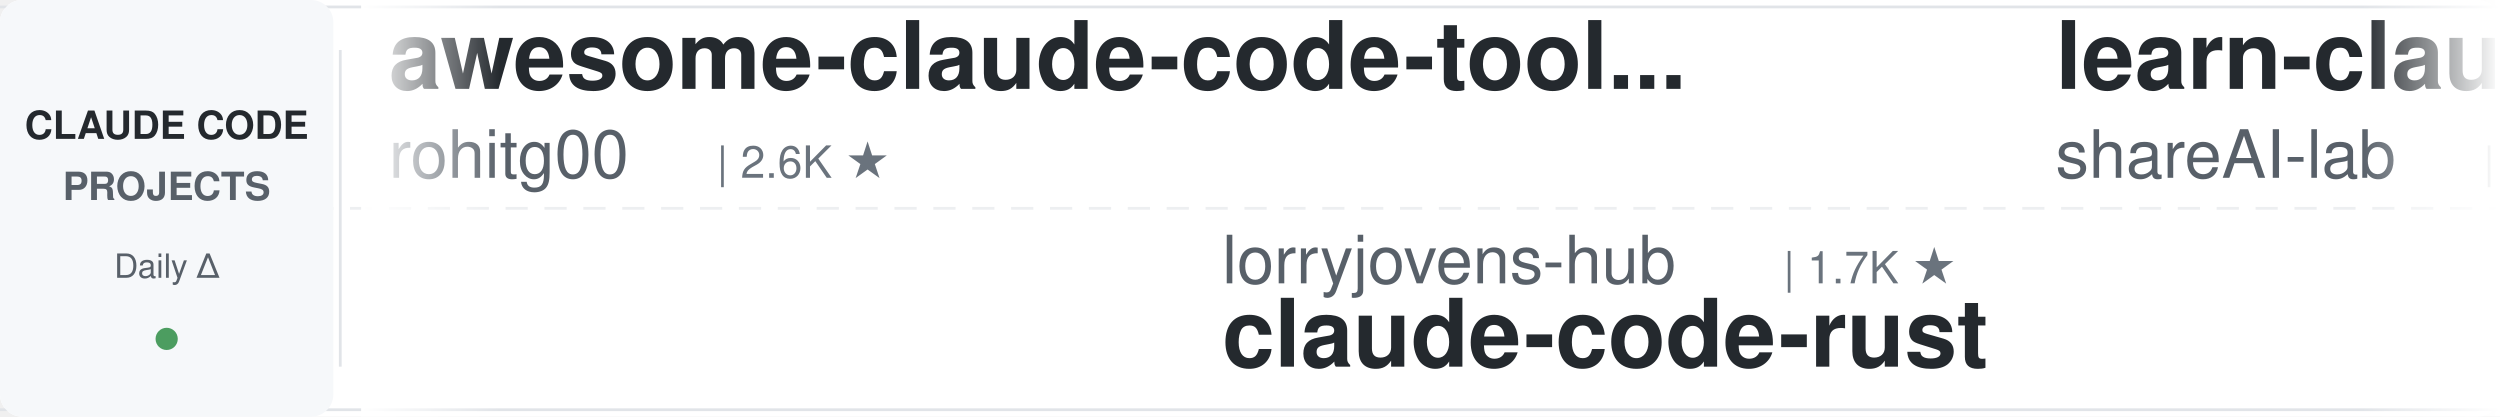
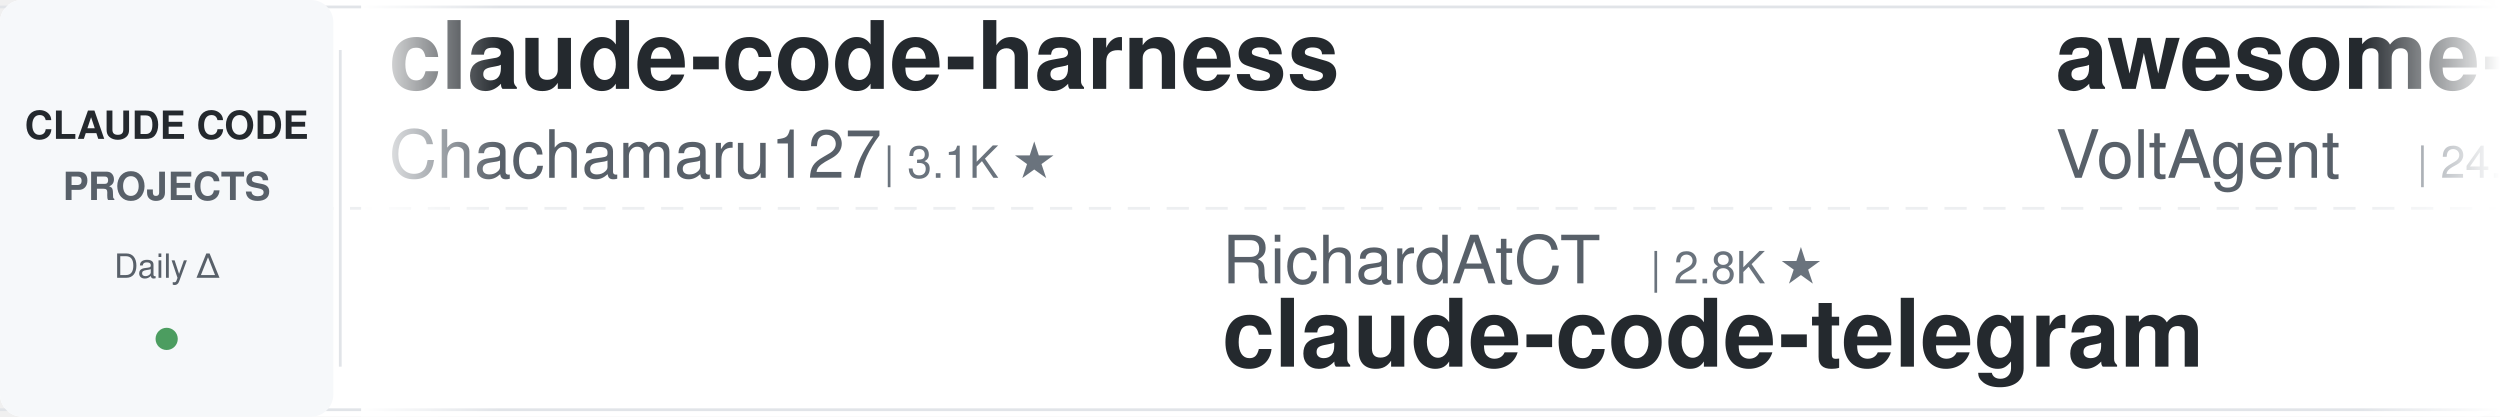
<svg xmlns="http://www.w3.org/2000/svg" width="900" height="150">
  <defs>
    <linearGradient id="leftFade" x1="0%" y1="0%" x2="100%" y2="0%">
      <stop offset="0%" style="stop-color:#ffffff;stop-opacity:1" />
      <stop offset="100%" style="stop-color:#ffffff;stop-opacity:0" />
    </linearGradient>
    <linearGradient id="rightFade" x1="0%" y1="0%" x2="100%" y2="0%">
      <stop offset="0%" style="stop-color:#ffffff;stop-opacity:0" />
      <stop offset="100%" style="stop-color:#ffffff;stop-opacity:1" />
    </linearGradient>
  </defs>
  <rect width="900" height="150" fill="#ffffff" rx="8" />
  <rect x="0" y="2" width="900" height="1" fill="#e1e4e8" />
  <rect x="0" y="147" width="900" height="1" fill="#e1e4e8" />
  <line x1="0" y1="75" x2="900" y2="75" stroke="#e1e4e8" stroke-width="1" stroke-dasharray="8 6" opacity="0.6" />
  <rect x="0" y="0" width="120" height="150" fill="#f6f8fa" rx="8" />
  <text x="60" y="50" font-family="-apple-system, BlinkMacSystemFont, 'Segoe UI', Helvetica, Arial, sans-serif" font-size="14" font-weight="600" fill="#24292e" text-anchor="middle">CLAUDE CODE</text>
  <text x="60" y="72" font-family="-apple-system, BlinkMacSystemFont, 'Segoe UI', Helvetica, Arial, sans-serif" font-size="14" font-weight="600" fill="#586069" text-anchor="middle">PROJECTS</text>
  <text x="60" y="100" font-family="-apple-system, BlinkMacSystemFont, 'Segoe UI', Helvetica, Arial, sans-serif" font-size="12" font-weight="500" fill="#586069" text-anchor="middle">Daily Δ</text>
  <circle cx="60" cy="122" r="4" fill="#22863a" opacity="0.8" />
  <rect x="122" y="18" width="1" height="114" fill="#e1e4e8" />
  <clipPath id="tickerClip">
    <rect x="130" y="0" width="770" height="150" />
  </clipPath>
  <g clip-path="url(#tickerClip)">
    <g id="tickerItems">
      <animateTransform attributeName="transform" attributeType="XML" type="translate" from="0 0" to="-3000 0" dur="54s" repeatCount="indefinite" />
      <g transform="translate(0, 0)">
+         <text x="140" y="32" font-family="-apple-system, BlinkMacSystemFont, 'Segoe UI', Helvetica, Arial, sans-serif" font-size="34" font-weight="600" fill="#24292e">claude-code-harness</text>
+         <text x="140" y="64" font-family="-apple-system, BlinkMacSystemFont, 'Segoe UI', Helvetica, Arial, sans-serif" font-size="24" font-weight="400" fill="#586069">Chachamaru127</text>
+         <text x="318" y="64" font-family="-apple-system, BlinkMacSystemFont, 'Segoe UI', Helvetica, Arial, sans-serif" font-size="16" font-weight="500" fill="#6a737d">| 3.1K ★</text>
+       </g>
+       <g transform="translate(300, 0)">
+         <text x="140" y="102" font-family="-apple-system, BlinkMacSystemFont, 'Segoe UI', Helvetica, Arial, sans-serif" font-size="24" font-weight="400" fill="#586069">RichardAtCT</text>
+         <text x="294" y="102" font-family="-apple-system, BlinkMacSystemFont, 'Segoe UI', Helvetica, Arial, sans-serif" font-size="16" font-weight="500" fill="#6a737d">| 2.8K ★</text>
+         <text x="140" y="132" font-family="-apple-system, BlinkMacSystemFont, 'Segoe UI', Helvetica, Arial, sans-serif" font-size="34" font-weight="600" fill="#24292e">claude-code-telegram</text>
+       </g>
+       <g transform="translate(600, 0)">
+         <text x="140" y="32" font-family="-apple-system, BlinkMacSystemFont, 'Segoe UI', Helvetica, Arial, sans-serif" font-size="34" font-weight="600" fill="#24292e">awesome-claude-code-suba...</text>
+         <text x="140" y="64" font-family="-apple-system, BlinkMacSystemFont, 'Segoe UI', Helvetica, Arial, sans-serif" font-size="24" font-weight="400" fill="#586069">VoltAgent</text>
+         <text x="270" y="64" font-family="-apple-system, BlinkMacSystemFont, 'Segoe UI', Helvetica, Arial, sans-serif" font-size="16" font-weight="500" fill="#6a737d">| 24.7K ★</text>
+       </g>
+       <g transform="translate(900, 0)">
+         <text x="140" y="102" font-family="-apple-system, BlinkMacSystemFont, 'Segoe UI', Helvetica, Arial, sans-serif" font-size="24" font-weight="400" fill="#586069">https-deeplearning-ai</text>
+         <text x="414" y="102" font-family="-apple-system, BlinkMacSystemFont, 'Segoe UI', Helvetica, Arial, sans-serif" font-size="16" font-weight="500" fill="#6a737d">| 544 ★</text>
+         <text x="140" y="132" font-family="-apple-system, BlinkMacSystemFont, 'Segoe UI', Helvetica, Arial, sans-serif" font-size="34" font-weight="600" fill="#24292e">sc-claude-code-files</text>
+       </g>
+       <g transform="translate(1200, 0)">
+         <text x="140" y="32" font-family="-apple-system, BlinkMacSystemFont, 'Segoe UI', Helvetica, Arial, sans-serif" font-size="34" font-weight="600" fill="#24292e">claude-code-my-workflow</text>
+         <text x="140" y="64" font-family="-apple-system, BlinkMacSystemFont, 'Segoe UI', Helvetica, Arial, sans-serif" font-size="24" font-weight="400" fill="#586069">pedrohcgs</text>
+         <text x="270" y="64" font-family="-apple-system, BlinkMacSystemFont, 'Segoe UI', Helvetica, Arial, sans-serif" font-size="16" font-weight="500" fill="#6a737d">| 1.5K ★</text>
+       </g>
+       <g transform="translate(1500, 0)">
+         <text x="140" y="102" font-family="-apple-system, BlinkMacSystemFont, 'Segoe UI', Helvetica, Arial, sans-serif" font-size="24" font-weight="400" fill="#586069">VILA-Lab</text>
+         <text x="258" y="102" font-family="-apple-system, BlinkMacSystemFont, 'Segoe UI', Helvetica, Arial, sans-serif" font-size="16" font-weight="500" fill="#6a737d">| 2.1K ★</text>
+         <text x="140" y="132" font-family="-apple-system, BlinkMacSystemFont, 'Segoe UI', Helvetica, Arial, sans-serif" font-size="34" font-weight="600" fill="#24292e">Dive-into-Claude-Code</text>
+       </g>
+       <g transform="translate(1800, 0)">
        <text x="140" y="32" font-family="-apple-system, BlinkMacSystemFont, 'Segoe UI', Helvetica, Arial, sans-serif" font-size="34" font-weight="600" fill="#24292e">awesome-claude-code-tool...</text>
        <text x="140" y="64" font-family="-apple-system, BlinkMacSystemFont, 'Segoe UI', Helvetica, Arial, sans-serif" font-size="24" font-weight="400" fill="#586069">rohitg00</text>
        <text x="258" y="64" font-family="-apple-system, BlinkMacSystemFont, 'Segoe UI', Helvetica, Arial, sans-serif" font-size="16" font-weight="500" fill="#6a737d">| 2.6K ★</text>
      </g>
-       <g transform="translate(300, 0)">
-         <text x="140" y="102" font-family="-apple-system, BlinkMacSystemFont, 'Segoe UI', Helvetica, Arial, sans-serif" font-size="24" font-weight="400" fill="#586069">lorryjovens-hub</text>
-         <text x="342" y="102" font-family="-apple-system, BlinkMacSystemFont, 'Segoe UI', Helvetica, Arial, sans-serif" font-size="16" font-weight="500" fill="#6a737d">| 1.7K ★</text>
-         <text x="140" y="132" font-family="-apple-system, BlinkMacSystemFont, 'Segoe UI', Helvetica, Arial, sans-serif" font-size="34" font-weight="600" fill="#24292e">claude-code-rust</text>
-       </g>
-       <g transform="translate(600, 0)">
-         <text x="140" y="32" font-family="-apple-system, BlinkMacSystemFont, 'Segoe UI', Helvetica, Arial, sans-serif" font-size="34" font-weight="600" fill="#24292e">learn-claude-code</text>
-         <text x="140" y="64" font-family="-apple-system, BlinkMacSystemFont, 'Segoe UI', Helvetica, Arial, sans-serif" font-size="24" font-weight="400" fill="#586069">shareAI-lab</text>
-         <text x="294" y="64" font-family="-apple-system, BlinkMacSystemFont, 'Segoe UI', Helvetica, Arial, sans-serif" font-size="16" font-weight="500" fill="#6a737d">| 75.4K ★</text>
-       </g>
-       <g transform="translate(900, 0)">
-         <text x="140" y="102" font-family="-apple-system, BlinkMacSystemFont, 'Segoe UI', Helvetica, Arial, sans-serif" font-size="24" font-weight="400" fill="#586069">SeemSeam</text>
-         <text x="258" y="102" font-family="-apple-system, BlinkMacSystemFont, 'Segoe UI', Helvetica, Arial, sans-serif" font-size="16" font-weight="500" fill="#6a737d">| 3.5K ★</text>
-         <text x="140" y="132" font-family="-apple-system, BlinkMacSystemFont, 'Segoe UI', Helvetica, Arial, sans-serif" font-size="34" font-weight="600" fill="#24292e">claude_codex_bridge</text>
-       </g>
-       <g transform="translate(1200, 0)">
-         <text x="140" y="32" font-family="-apple-system, BlinkMacSystemFont, 'Segoe UI', Helvetica, Arial, sans-serif" font-size="34" font-weight="600" fill="#24292e">claude-code-security-rev...</text>
-         <text x="140" y="64" font-family="-apple-system, BlinkMacSystemFont, 'Segoe UI', Helvetica, Arial, sans-serif" font-size="24" font-weight="400" fill="#586069">anthropics</text>
-         <text x="282" y="64" font-family="-apple-system, BlinkMacSystemFont, 'Segoe UI', Helvetica, Arial, sans-serif" font-size="16" font-weight="500" fill="#6a737d">| 6.1K ★</text>
-       </g>
-       <g transform="translate(1500, 0)">
-         <text x="140" y="102" font-family="-apple-system, BlinkMacSystemFont, 'Segoe UI', Helvetica, Arial, sans-serif" font-size="24" font-weight="400" fill="#586069">ykdojo</text>
-         <text x="234" y="102" font-family="-apple-system, BlinkMacSystemFont, 'Segoe UI', Helvetica, Arial, sans-serif" font-size="16" font-weight="500" fill="#6a737d">| 9.9K ★</text>
-         <text x="140" y="132" font-family="-apple-system, BlinkMacSystemFont, 'Segoe UI', Helvetica, Arial, sans-serif" font-size="34" font-weight="600" fill="#24292e">claude-code-tips</text>
-       </g>
-       <g transform="translate(1800, 0)">
-         <text x="140" y="32" font-family="-apple-system, BlinkMacSystemFont, 'Segoe UI', Helvetica, Arial, sans-serif" font-size="34" font-weight="600" fill="#24292e">claude-code-reverse</text>
-         <text x="140" y="64" font-family="-apple-system, BlinkMacSystemFont, 'Segoe UI', Helvetica, Arial, sans-serif" font-size="24" font-weight="400" fill="#586069">Yuyz0112</text>
-         <text x="258" y="64" font-family="-apple-system, BlinkMacSystemFont, 'Segoe UI', Helvetica, Arial, sans-serif" font-size="16" font-weight="500" fill="#6a737d">| 2.4K ★</text>
-       </g>
      <g transform="translate(2100, 0)">
-         <text x="140" y="102" font-family="-apple-system, BlinkMacSystemFont, 'Segoe UI', Helvetica, Arial, sans-serif" font-size="24" font-weight="400" fill="#586069">anthropics</text>
-         <text x="282" y="102" font-family="-apple-system, BlinkMacSystemFont, 'Segoe UI', Helvetica, Arial, sans-serif" font-size="16" font-weight="500" fill="#6a737d">| 171.8K ★</text>
-         <text x="140" y="132" font-family="-apple-system, BlinkMacSystemFont, 'Segoe UI', Helvetica, Arial, sans-serif" font-size="34" font-weight="600" fill="#24292e">skills</text>
+         <text x="140" y="102" font-family="-apple-system, BlinkMacSystemFont, 'Segoe UI', Helvetica, Arial, sans-serif" font-size="24" font-weight="400" fill="#586069">disler</text>
+         <text x="234" y="102" font-family="-apple-system, BlinkMacSystemFont, 'Segoe UI', Helvetica, Arial, sans-serif" font-size="16" font-weight="500" fill="#6a737d">| 1.6K ★</text>
+         <text x="140" y="132" font-family="-apple-system, BlinkMacSystemFont, 'Segoe UI', Helvetica, Arial, sans-serif" font-size="34" font-weight="600" fill="#24292e">pi-vs-claude-code</text>
      </g>
      <g transform="translate(2400, 0)">
-         <text x="140" y="32" font-family="-apple-system, BlinkMacSystemFont, 'Segoe UI', Helvetica, Arial, sans-serif" font-size="34" font-weight="600" fill="#24292e">claude-code-my-workflow</text>
-         <text x="140" y="64" font-family="-apple-system, BlinkMacSystemFont, 'Segoe UI', Helvetica, Arial, sans-serif" font-size="24" font-weight="400" fill="#586069">pedrohcgs</text>
-         <text x="270" y="64" font-family="-apple-system, BlinkMacSystemFont, 'Segoe UI', Helvetica, Arial, sans-serif" font-size="16" font-weight="500" fill="#6a737d">| 1.5K ★</text>
+         <text x="140" y="32" font-family="-apple-system, BlinkMacSystemFont, 'Segoe UI', Helvetica, Arial, sans-serif" font-size="34" font-weight="600" fill="#24292e">claude-code-tips</text>
+         <text x="140" y="64" font-family="-apple-system, BlinkMacSystemFont, 'Segoe UI', Helvetica, Arial, sans-serif" font-size="24" font-weight="400" fill="#586069">ykdojo</text>
+         <text x="234" y="64" font-family="-apple-system, BlinkMacSystemFont, 'Segoe UI', Helvetica, Arial, sans-serif" font-size="16" font-weight="500" fill="#6a737d">| 9.9K ★</text>
      </g>
      <g transform="translate(2700, 0)">
-         <text x="140" y="102" font-family="-apple-system, BlinkMacSystemFont, 'Segoe UI', Helvetica, Arial, sans-serif" font-size="24" font-weight="400" fill="#586069">VILA-Lab</text>
-         <text x="258" y="102" font-family="-apple-system, BlinkMacSystemFont, 'Segoe UI', Helvetica, Arial, sans-serif" font-size="16" font-weight="500" fill="#6a737d">| 2.1K ★</text>
-         <text x="140" y="132" font-family="-apple-system, BlinkMacSystemFont, 'Segoe UI', Helvetica, Arial, sans-serif" font-size="34" font-weight="600" fill="#24292e">Dive-into-Claude-Code</text>
+         <text x="140" y="102" font-family="-apple-system, BlinkMacSystemFont, 'Segoe UI', Helvetica, Arial, sans-serif" font-size="24" font-weight="400" fill="#586069">Yuyz0112</text>
+         <text x="258" y="102" font-family="-apple-system, BlinkMacSystemFont, 'Segoe UI', Helvetica, Arial, sans-serif" font-size="16" font-weight="500" fill="#6a737d">| 2.4K ★</text>
+         <text x="140" y="132" font-family="-apple-system, BlinkMacSystemFont, 'Segoe UI', Helvetica, Arial, sans-serif" font-size="34" font-weight="600" fill="#24292e">claude-code-reverse</text>
      </g>
      <g transform="translate(3000, 0)">
-         <text x="140" y="32" font-family="-apple-system, BlinkMacSystemFont, 'Segoe UI', Helvetica, Arial, sans-serif" font-size="34" font-weight="600" fill="#24292e">awesome-claude-code-tool...</text>
-         <text x="140" y="64" font-family="-apple-system, BlinkMacSystemFont, 'Segoe UI', Helvetica, Arial, sans-serif" font-size="24" font-weight="400" fill="#586069">rohitg00</text>
-         <text x="258" y="64" font-family="-apple-system, BlinkMacSystemFont, 'Segoe UI', Helvetica, Arial, sans-serif" font-size="16" font-weight="500" fill="#6a737d">| 2.6K ★</text>
+         <text x="140" y="32" font-family="-apple-system, BlinkMacSystemFont, 'Segoe UI', Helvetica, Arial, sans-serif" font-size="34" font-weight="600" fill="#24292e">claude-code-harness</text>
+         <text x="140" y="64" font-family="-apple-system, BlinkMacSystemFont, 'Segoe UI', Helvetica, Arial, sans-serif" font-size="24" font-weight="400" fill="#586069">Chachamaru127</text>
+         <text x="318" y="64" font-family="-apple-system, BlinkMacSystemFont, 'Segoe UI', Helvetica, Arial, sans-serif" font-size="16" font-weight="500" fill="#6a737d">| 3.1K ★</text>
      </g>
      <g transform="translate(3300, 0)">
-         <text x="140" y="102" font-family="-apple-system, BlinkMacSystemFont, 'Segoe UI', Helvetica, Arial, sans-serif" font-size="24" font-weight="400" fill="#586069">lorryjovens-hub</text>
-         <text x="342" y="102" font-family="-apple-system, BlinkMacSystemFont, 'Segoe UI', Helvetica, Arial, sans-serif" font-size="16" font-weight="500" fill="#6a737d">| 1.7K ★</text>
-         <text x="140" y="132" font-family="-apple-system, BlinkMacSystemFont, 'Segoe UI', Helvetica, Arial, sans-serif" font-size="34" font-weight="600" fill="#24292e">claude-code-rust</text>
+         <text x="140" y="102" font-family="-apple-system, BlinkMacSystemFont, 'Segoe UI', Helvetica, Arial, sans-serif" font-size="24" font-weight="400" fill="#586069">RichardAtCT</text>
+         <text x="294" y="102" font-family="-apple-system, BlinkMacSystemFont, 'Segoe UI', Helvetica, Arial, sans-serif" font-size="16" font-weight="500" fill="#6a737d">| 2.8K ★</text>
+         <text x="140" y="132" font-family="-apple-system, BlinkMacSystemFont, 'Segoe UI', Helvetica, Arial, sans-serif" font-size="34" font-weight="600" fill="#24292e">claude-code-telegram</text>
      </g>
      <g transform="translate(3600, 0)">
-         <text x="140" y="32" font-family="-apple-system, BlinkMacSystemFont, 'Segoe UI', Helvetica, Arial, sans-serif" font-size="34" font-weight="600" fill="#24292e">learn-claude-code</text>
-         <text x="140" y="64" font-family="-apple-system, BlinkMacSystemFont, 'Segoe UI', Helvetica, Arial, sans-serif" font-size="24" font-weight="400" fill="#586069">shareAI-lab</text>
-         <text x="294" y="64" font-family="-apple-system, BlinkMacSystemFont, 'Segoe UI', Helvetica, Arial, sans-serif" font-size="16" font-weight="500" fill="#6a737d">| 75.4K ★</text>
+         <text x="140" y="32" font-family="-apple-system, BlinkMacSystemFont, 'Segoe UI', Helvetica, Arial, sans-serif" font-size="34" font-weight="600" fill="#24292e">awesome-claude-code-suba...</text>
+         <text x="140" y="64" font-family="-apple-system, BlinkMacSystemFont, 'Segoe UI', Helvetica, Arial, sans-serif" font-size="24" font-weight="400" fill="#586069">VoltAgent</text>
+         <text x="270" y="64" font-family="-apple-system, BlinkMacSystemFont, 'Segoe UI', Helvetica, Arial, sans-serif" font-size="16" font-weight="500" fill="#6a737d">| 24.7K ★</text>
      </g>
      <g transform="translate(3900, 0)">
-         <text x="140" y="102" font-family="-apple-system, BlinkMacSystemFont, 'Segoe UI', Helvetica, Arial, sans-serif" font-size="24" font-weight="400" fill="#586069">SeemSeam</text>
-         <text x="258" y="102" font-family="-apple-system, BlinkMacSystemFont, 'Segoe UI', Helvetica, Arial, sans-serif" font-size="16" font-weight="500" fill="#6a737d">| 3.5K ★</text>
-         <text x="140" y="132" font-family="-apple-system, BlinkMacSystemFont, 'Segoe UI', Helvetica, Arial, sans-serif" font-size="34" font-weight="600" fill="#24292e">claude_codex_bridge</text>
+         <text x="140" y="102" font-family="-apple-system, BlinkMacSystemFont, 'Segoe UI', Helvetica, Arial, sans-serif" font-size="24" font-weight="400" fill="#586069">https-deeplearning-ai</text>
+         <text x="414" y="102" font-family="-apple-system, BlinkMacSystemFont, 'Segoe UI', Helvetica, Arial, sans-serif" font-size="16" font-weight="500" fill="#6a737d">| 544 ★</text>
+         <text x="140" y="132" font-family="-apple-system, BlinkMacSystemFont, 'Segoe UI', Helvetica, Arial, sans-serif" font-size="34" font-weight="600" fill="#24292e">sc-claude-code-files</text>
      </g>
    </g>
  </g>
  <rect x="130" y="0" width="50" height="150" fill="url(#leftFade)" />
  <rect x="850" y="0" width="50" height="150" fill="url(#rightFade)" />
</svg>
